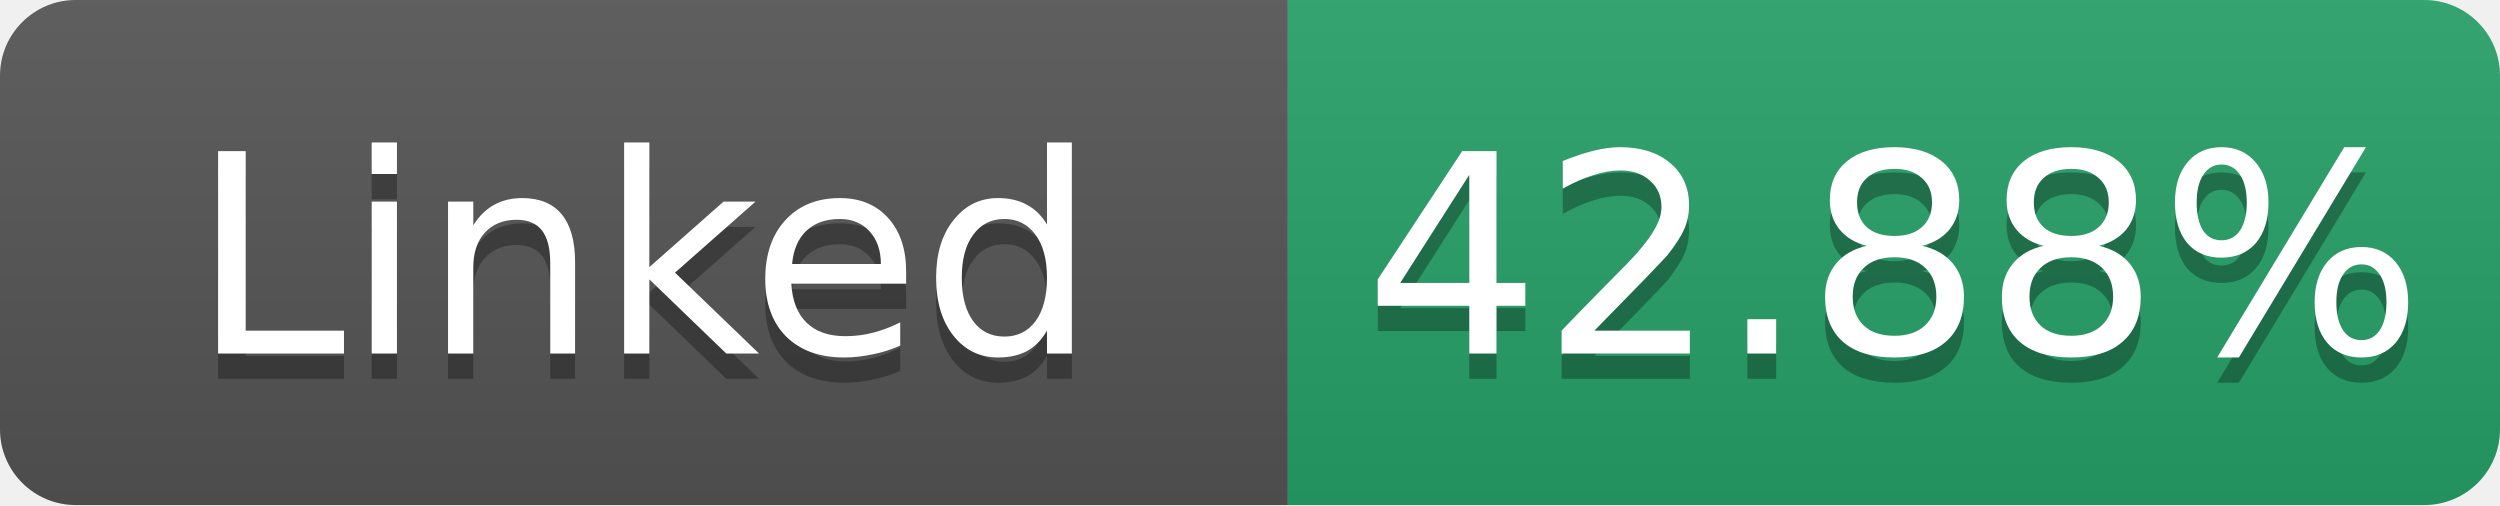
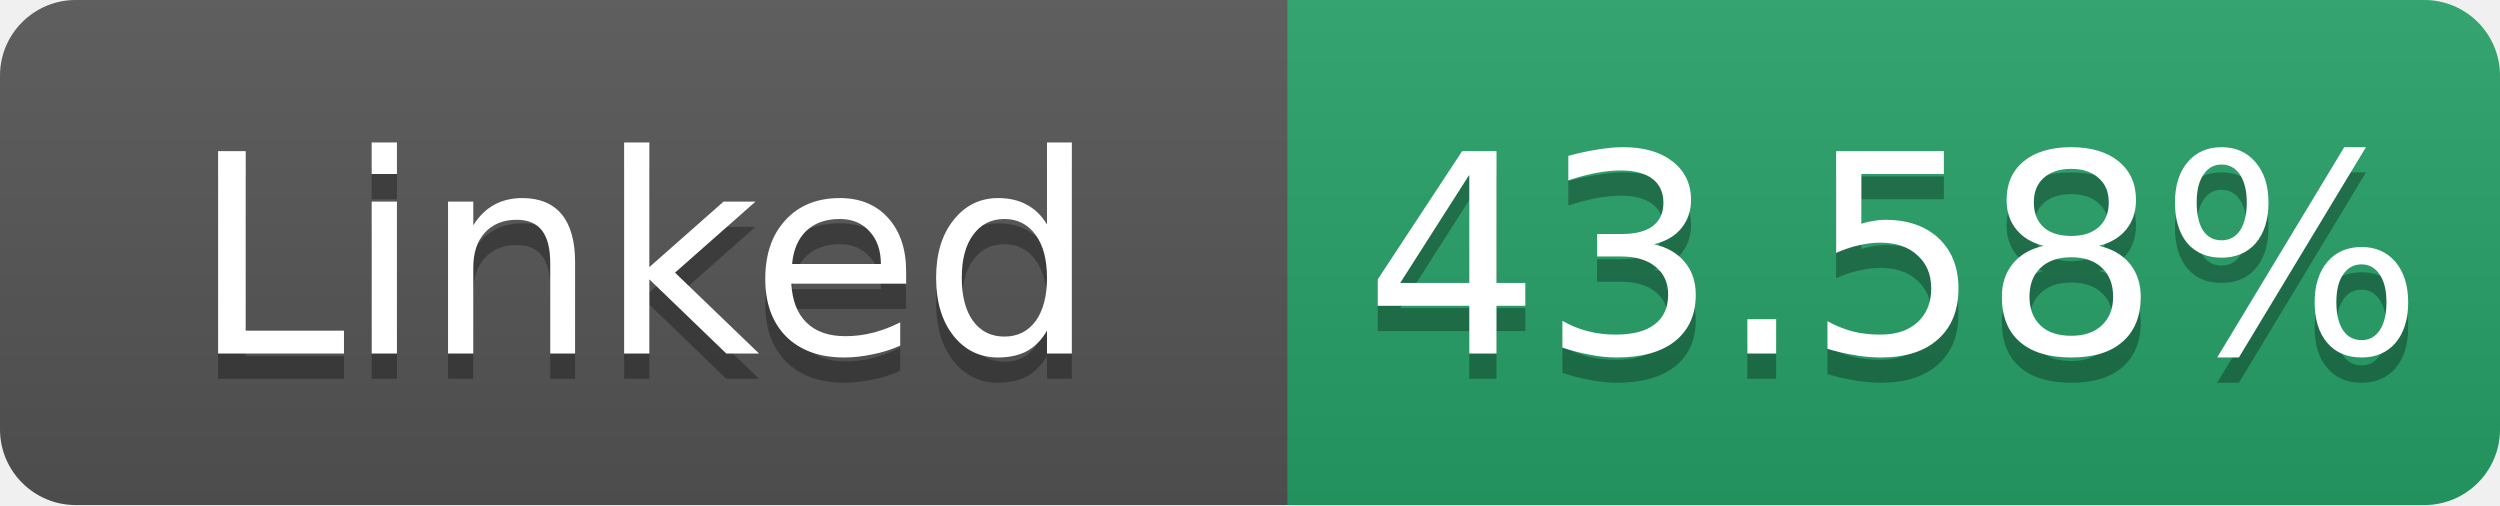
- <svg xmlns="http://www.w3.org/2000/svg" width="99" height="20" role="img" aria-label="Linked: 42.88%">
+ <svg xmlns="http://www.w3.org/2000/svg" width="99" height="20" role="img" aria-label="Linked: 43.58%">
  <linearGradient id="s" x2="0" y2="100%">
    <stop offset="0" stop-color="#bbb" stop-opacity=".1" />
    <stop offset="1" stop-opacity=".1" />
  </linearGradient>
  <clipPath id="r">
    <rect width="99" height="20" rx="3" fill="#fff" />
  </clipPath>
  <g clip-path="url(#r)">
    <rect width="51" height="20" fill="#555" />
    <rect x="51" width="48" height="20" fill="#26a269" />
    <rect width="99" height="20" fill="url(#s)" />
  </g>
  <g fill="#fff" text-anchor="middle" font-family="Verdana,Geneva,DejaVu Sans,sans-serif" font-size="11">
    <text x="25.5" y="15" fill="#010101" fill-opacity=".3">Linked</text>
    <text x="25.5" y="14">Linked</text>
-     <text x="75.0" y="15" fill="#010101" fill-opacity=".3">42.88%</text>
-     <text x="75.0" y="14">42.88%</text>
+     <text x="75.0" y="15" fill="#010101" fill-opacity=".3">43.58%</text>
+     <text x="75.0" y="14">43.58%</text>
  </g>
</svg>
